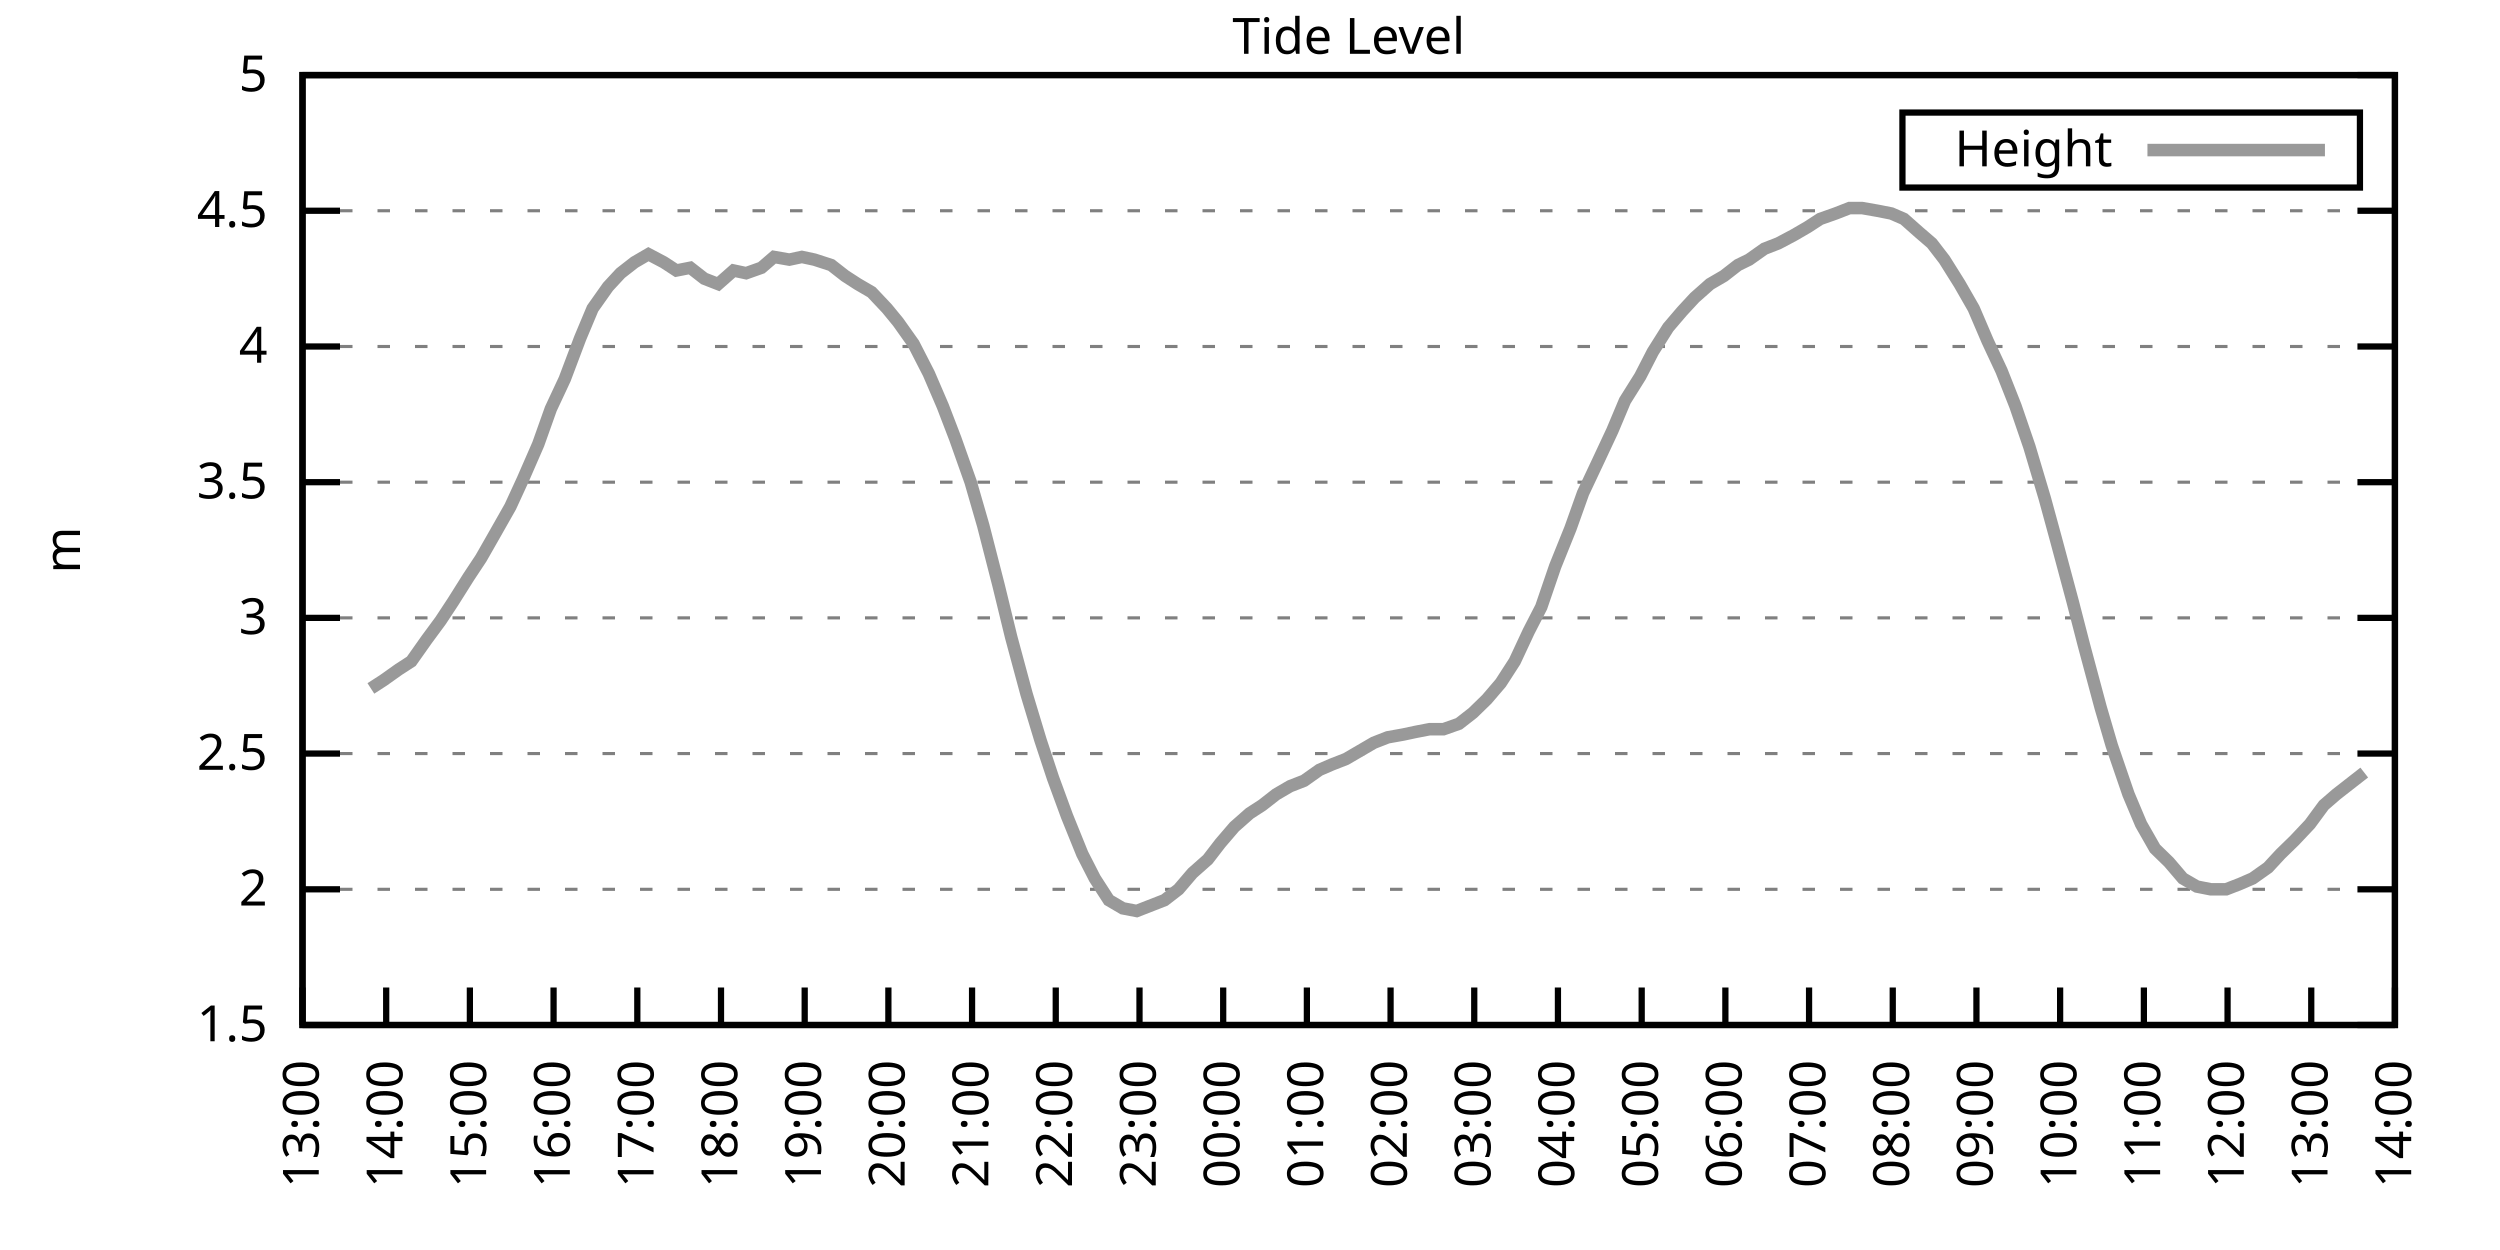
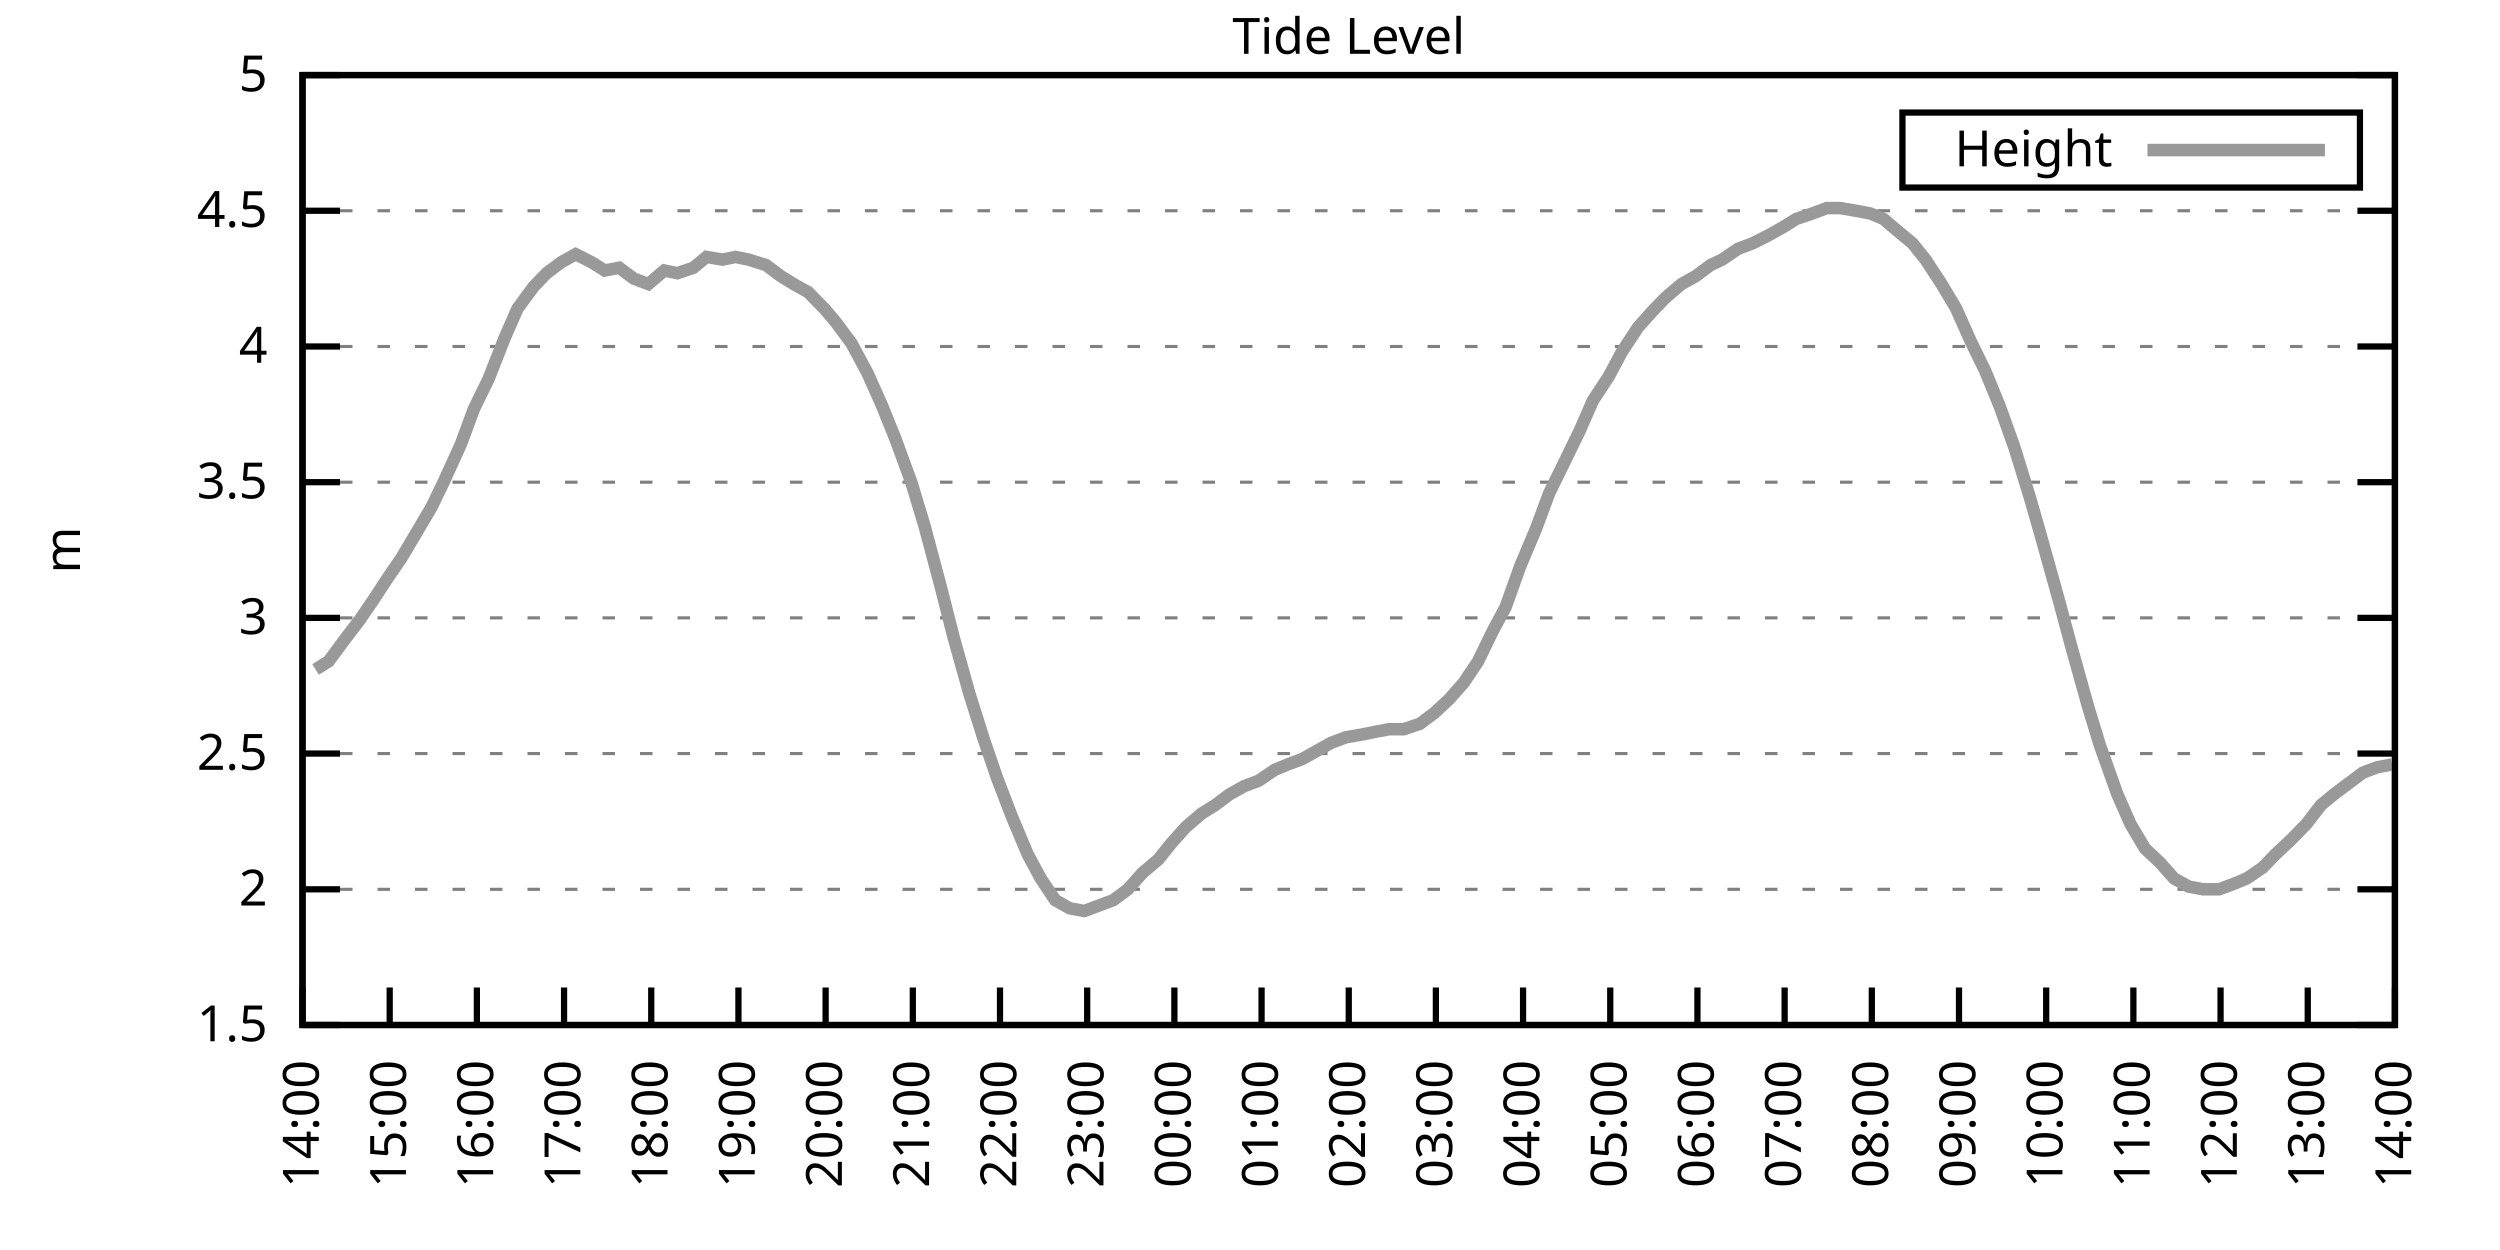
<svg xmlns="http://www.w3.org/2000/svg" xmlns:xlink="http://www.w3.org/1999/xlink" width="400" height="200" viewBox="0 0 400 200">
  <g id="gnuplot_canvas">
    <rect x="0" y="0" width="400" height="200" fill="none" />
    <defs>
      <circle id="gpDot" r="0.5" stroke-width="0.5" stroke="currentColor" />
      <path id="gpPt0" stroke-width="0.333" stroke="currentColor" d="M-1,0 h2 M0,-1 v2" />
      <path id="gpPt1" stroke-width="0.333" stroke="currentColor" d="M-1,-1 L1,1 M1,-1 L-1,1" />
      <path id="gpPt2" stroke-width="0.333" stroke="currentColor" d="M-1,0 L1,0 M0,-1 L0,1 M-1,-1 L1,1 M-1,1 L1,-1" />
      <rect id="gpPt3" stroke-width="0.333" stroke="currentColor" x="-1" y="-1" width="2" height="2" />
      <rect id="gpPt4" stroke-width="0.333" stroke="currentColor" fill="currentColor" x="-1" y="-1" width="2" height="2" />
      <circle id="gpPt5" stroke-width="0.333" stroke="currentColor" cx="0" cy="0" r="1" />
      <use xlink:href="#gpPt5" id="gpPt6" fill="currentColor" stroke="none" />
      <path id="gpPt7" stroke-width="0.333" stroke="currentColor" d="M0,-1.33 L-1.33,0.67 L1.33,0.67 z" />
      <use xlink:href="#gpPt7" id="gpPt8" fill="currentColor" stroke="none" />
      <use xlink:href="#gpPt7" id="gpPt9" stroke="currentColor" transform="rotate(180)" />
      <use xlink:href="#gpPt9" id="gpPt10" fill="currentColor" stroke="none" />
      <use xlink:href="#gpPt3" id="gpPt11" stroke="currentColor" transform="rotate(45)" />
      <use xlink:href="#gpPt11" id="gpPt12" fill="currentColor" stroke="none" />
      <path id="gpPt13" stroke-width="0.333" stroke="currentColor" d="M0,1.330 L1.265,0.411 L0.782,-1.067 L-0.782,-1.076 L-1.265,0.411 z" />
      <use xlink:href="#gpPt13" id="gpPt14" fill="currentColor" stroke="none" />
      <filter id="textbox" filterUnits="objectBoundingBox" x="0" y="0" height="1" width="1">
        <feFlood flood-color="white" flood-opacity="1" result="bgnd" />
        <feComposite in="SourceGraphic" in2="bgnd" operator="atop" />
      </filter>
      <filter id="greybox" filterUnits="objectBoundingBox" x="0" y="0" height="1" width="1">
        <feFlood flood-color="lightgrey" flood-opacity="1" result="grey" />
        <feComposite in="SourceGraphic" in2="grey" operator="atop" />
      </filter>
    </defs>
    <g fill="none" color="white" stroke="currentColor" stroke-width="1.00" stroke-linecap="butt" stroke-linejoin="miter">
</g>
    <g fill="none" color="black" stroke="currentColor" stroke-width="1.00" stroke-linecap="butt" stroke-linejoin="miter">
      <g stroke="none" shape-rendering="crispEdges">
        <polygon fill="rgb(255, 255, 255)" points="48.40,164.00 383.18,164.00 383.18,12.02 48.40,12.02 " />
      </g>
    </g>
    <g fill="none" color="black" stroke="currentColor" stroke-width="1.00" stroke-linecap="butt" stroke-linejoin="miter">
</g>
    <g fill="none" color="black" stroke="black" stroke-width="0.50" stroke-linecap="butt" stroke-linejoin="miter">
</g>
    <g fill="none" color="gray" stroke="currentColor" stroke-width="0.50" stroke-linecap="butt" stroke-linejoin="miter">
      <path stroke="gray" stroke-dasharray="2,4" class="gridline" d="M48.40,164.00 L383.19,164.00  " />
    </g>
    <g fill="none" color="gray" stroke="gray" stroke-width="1.00" stroke-linecap="butt" stroke-linejoin="miter">
</g>
    <g fill="none" color="black" stroke="currentColor" stroke-width="1.00" stroke-linecap="butt" stroke-linejoin="miter">
      <path stroke="black" d="M48.40,164.00 L54.40,164.00 M383.19,164.00 L377.19,164.00  " />
      <g transform="translate(42.80,166.60)" stroke="none" fill="black" font-family="Sans" font-size="8.00" text-anchor="end">
        <text>
          <tspan font-family="Sans"> 1.5</tspan>
        </text>
      </g>
    </g>
    <g fill="none" color="black" stroke="currentColor" stroke-width="1.00" stroke-linecap="butt" stroke-linejoin="miter">
</g>
    <g fill="none" color="black" stroke="black" stroke-width="0.50" stroke-linecap="butt" stroke-linejoin="miter">
</g>
    <g fill="none" color="gray" stroke="currentColor" stroke-width="0.50" stroke-linecap="butt" stroke-linejoin="miter">
      <path stroke="gray" stroke-dasharray="2,4" class="gridline" d="M48.40,142.29 L383.19,142.29  " />
    </g>
    <g fill="none" color="gray" stroke="gray" stroke-width="1.00" stroke-linecap="butt" stroke-linejoin="miter">
</g>
    <g fill="none" color="black" stroke="currentColor" stroke-width="1.00" stroke-linecap="butt" stroke-linejoin="miter">
      <path stroke="black" d="M48.40,142.29 L54.40,142.29 M383.19,142.29 L377.19,142.29  " />
      <g transform="translate(42.80,144.89)" stroke="none" fill="black" font-family="Sans" font-size="8.00" text-anchor="end">
        <text>
          <tspan font-family="Sans"> 2</tspan>
        </text>
      </g>
    </g>
    <g fill="none" color="black" stroke="currentColor" stroke-width="1.00" stroke-linecap="butt" stroke-linejoin="miter">
</g>
    <g fill="none" color="black" stroke="black" stroke-width="0.50" stroke-linecap="butt" stroke-linejoin="miter">
</g>
    <g fill="none" color="gray" stroke="currentColor" stroke-width="0.50" stroke-linecap="butt" stroke-linejoin="miter">
      <path stroke="gray" stroke-dasharray="2,4" class="gridline" d="M48.40,120.57 L383.19,120.57  " />
    </g>
    <g fill="none" color="gray" stroke="gray" stroke-width="1.00" stroke-linecap="butt" stroke-linejoin="miter">
</g>
    <g fill="none" color="black" stroke="currentColor" stroke-width="1.00" stroke-linecap="butt" stroke-linejoin="miter">
      <path stroke="black" d="M48.40,120.57 L54.40,120.57 M383.19,120.57 L377.19,120.57  " />
      <g transform="translate(42.80,123.17)" stroke="none" fill="black" font-family="Sans" font-size="8.00" text-anchor="end">
        <text>
          <tspan font-family="Sans"> 2.5</tspan>
        </text>
      </g>
    </g>
    <g fill="none" color="black" stroke="currentColor" stroke-width="1.00" stroke-linecap="butt" stroke-linejoin="miter">
</g>
    <g fill="none" color="black" stroke="black" stroke-width="0.50" stroke-linecap="butt" stroke-linejoin="miter">
</g>
    <g fill="none" color="gray" stroke="currentColor" stroke-width="0.50" stroke-linecap="butt" stroke-linejoin="miter">
      <path stroke="gray" stroke-dasharray="2,4" class="gridline" d="M48.40,98.86 L383.19,98.86  " />
    </g>
    <g fill="none" color="gray" stroke="gray" stroke-width="1.00" stroke-linecap="butt" stroke-linejoin="miter">
</g>
    <g fill="none" color="black" stroke="currentColor" stroke-width="1.00" stroke-linecap="butt" stroke-linejoin="miter">
      <path stroke="black" d="M48.40,98.86 L54.40,98.86 M383.19,98.86 L377.19,98.86  " />
      <g transform="translate(42.80,101.46)" stroke="none" fill="black" font-family="Sans" font-size="8.00" text-anchor="end">
        <text>
          <tspan font-family="Sans"> 3</tspan>
        </text>
      </g>
    </g>
    <g fill="none" color="black" stroke="currentColor" stroke-width="1.00" stroke-linecap="butt" stroke-linejoin="miter">
</g>
    <g fill="none" color="black" stroke="black" stroke-width="0.50" stroke-linecap="butt" stroke-linejoin="miter">
</g>
    <g fill="none" color="gray" stroke="currentColor" stroke-width="0.50" stroke-linecap="butt" stroke-linejoin="miter">
      <path stroke="gray" stroke-dasharray="2,4" class="gridline" d="M48.40,77.15 L383.19,77.15  " />
    </g>
    <g fill="none" color="gray" stroke="gray" stroke-width="1.00" stroke-linecap="butt" stroke-linejoin="miter">
</g>
    <g fill="none" color="black" stroke="currentColor" stroke-width="1.00" stroke-linecap="butt" stroke-linejoin="miter">
      <path stroke="black" d="M48.40,77.15 L54.40,77.15 M383.19,77.15 L377.19,77.15  " />
      <g transform="translate(42.80,79.75)" stroke="none" fill="black" font-family="Sans" font-size="8.00" text-anchor="end">
        <text>
          <tspan font-family="Sans"> 3.5</tspan>
        </text>
      </g>
    </g>
    <g fill="none" color="black" stroke="currentColor" stroke-width="1.00" stroke-linecap="butt" stroke-linejoin="miter">
</g>
    <g fill="none" color="black" stroke="black" stroke-width="0.50" stroke-linecap="butt" stroke-linejoin="miter">
</g>
    <g fill="none" color="gray" stroke="currentColor" stroke-width="0.50" stroke-linecap="butt" stroke-linejoin="miter">
      <path stroke="gray" stroke-dasharray="2,4" class="gridline" d="M48.40,55.44 L383.19,55.44  " />
    </g>
    <g fill="none" color="gray" stroke="gray" stroke-width="1.00" stroke-linecap="butt" stroke-linejoin="miter">
</g>
    <g fill="none" color="black" stroke="currentColor" stroke-width="1.00" stroke-linecap="butt" stroke-linejoin="miter">
      <path stroke="black" d="M48.40,55.44 L54.40,55.44 M383.19,55.44 L377.19,55.44  " />
      <g transform="translate(42.80,58.04)" stroke="none" fill="black" font-family="Sans" font-size="8.00" text-anchor="end">
        <text>
          <tspan font-family="Sans"> 4</tspan>
        </text>
      </g>
    </g>
    <g fill="none" color="black" stroke="currentColor" stroke-width="1.00" stroke-linecap="butt" stroke-linejoin="miter">
</g>
    <g fill="none" color="black" stroke="black" stroke-width="0.50" stroke-linecap="butt" stroke-linejoin="miter">
</g>
    <g fill="none" color="gray" stroke="currentColor" stroke-width="0.50" stroke-linecap="butt" stroke-linejoin="miter">
      <path stroke="gray" stroke-dasharray="2,4" class="gridline" d="M48.40,33.72 L383.19,33.72  " />
    </g>
    <g fill="none" color="gray" stroke="gray" stroke-width="1.00" stroke-linecap="butt" stroke-linejoin="miter">
</g>
    <g fill="none" color="black" stroke="currentColor" stroke-width="1.00" stroke-linecap="butt" stroke-linejoin="miter">
      <path stroke="black" d="M48.40,33.72 L54.40,33.72 M383.19,33.72 L377.19,33.72  " />
      <g transform="translate(42.80,36.32)" stroke="none" fill="black" font-family="Sans" font-size="8.00" text-anchor="end">
        <text>
          <tspan font-family="Sans"> 4.5</tspan>
        </text>
      </g>
    </g>
    <g fill="none" color="black" stroke="currentColor" stroke-width="1.00" stroke-linecap="butt" stroke-linejoin="miter">
</g>
    <g fill="none" color="black" stroke="black" stroke-width="0.50" stroke-linecap="butt" stroke-linejoin="miter">
</g>
    <g fill="none" color="gray" stroke="currentColor" stroke-width="0.50" stroke-linecap="butt" stroke-linejoin="miter">
      <path stroke="gray" stroke-dasharray="2,4" class="gridline" d="M48.40,12.01 L383.19,12.01  " />
    </g>
    <g fill="none" color="gray" stroke="gray" stroke-width="1.00" stroke-linecap="butt" stroke-linejoin="miter">
</g>
    <g fill="none" color="black" stroke="currentColor" stroke-width="1.00" stroke-linecap="butt" stroke-linejoin="miter">
      <path stroke="black" d="M48.40,12.01 L54.40,12.01 M383.19,12.01 L377.19,12.01  " />
      <g transform="translate(42.80,14.61)" stroke="none" fill="black" font-family="Sans" font-size="8.00" text-anchor="end">
        <text>
          <tspan font-family="Sans"> 5</tspan>
        </text>
      </g>
    </g>
    <g fill="none" color="black" stroke="currentColor" stroke-width="1.00" stroke-linecap="butt" stroke-linejoin="miter">
      <path stroke="black" d="M48.40,164.00 L48.40,158.00  " />
      <g transform="translate(51.00,169.60) rotate(270.00)" stroke="none" fill="black" font-family="Sans" font-size="8.00" text-anchor="end">
        <text>
-           <tspan font-family="Sans">13:00</tspan>
-         </text>
-       </g>
-     </g>
-     <g fill="none" color="black" stroke="currentColor" stroke-width="1.00" stroke-linecap="butt" stroke-linejoin="miter">
-       <path stroke="black" d="M61.79,164.00 L61.79,158.00  " />
-       <g transform="translate(64.39,169.60) rotate(270.00)" stroke="none" fill="black" font-family="Sans" font-size="8.00" text-anchor="end">
-         <text>
          <tspan font-family="Sans">14:00</tspan>
        </text>
      </g>
    </g>
    <g fill="none" color="black" stroke="currentColor" stroke-width="1.00" stroke-linecap="butt" stroke-linejoin="miter">
-       <path stroke="black" d="M75.18,164.00 L75.18,158.00  " />
-       <g transform="translate(77.78,169.60) rotate(270.00)" stroke="none" fill="black" font-family="Sans" font-size="8.00" text-anchor="end">
+       <path stroke="black" d="M62.35,164.00 L62.35,158.00  " />
+       <g transform="translate(64.95,169.60) rotate(270.00)" stroke="none" fill="black" font-family="Sans" font-size="8.00" text-anchor="end">
        <text>
          <tspan font-family="Sans">15:00</tspan>
        </text>
      </g>
    </g>
    <g fill="none" color="black" stroke="currentColor" stroke-width="1.00" stroke-linecap="butt" stroke-linejoin="miter">
-       <path stroke="black" d="M88.57,164.00 L88.57,158.00  " />
-       <g transform="translate(91.17,169.60) rotate(270.00)" stroke="none" fill="black" font-family="Sans" font-size="8.00" text-anchor="end">
+       <path stroke="black" d="M76.30,164.00 L76.30,158.00  " />
+       <g transform="translate(78.90,169.60) rotate(270.00)" stroke="none" fill="black" font-family="Sans" font-size="8.00" text-anchor="end">
        <text>
          <tspan font-family="Sans">16:00</tspan>
        </text>
      </g>
    </g>
    <g fill="none" color="black" stroke="currentColor" stroke-width="1.00" stroke-linecap="butt" stroke-linejoin="miter">
-       <path stroke="black" d="M101.97,164.00 L101.97,158.00  " />
-       <g transform="translate(104.57,169.60) rotate(270.00)" stroke="none" fill="black" font-family="Sans" font-size="8.00" text-anchor="end">
+       <path stroke="black" d="M90.25,164.00 L90.25,158.00  " />
+       <g transform="translate(92.85,169.60) rotate(270.00)" stroke="none" fill="black" font-family="Sans" font-size="8.00" text-anchor="end">
        <text>
          <tspan font-family="Sans">17:00</tspan>
        </text>
      </g>
    </g>
    <g fill="none" color="black" stroke="currentColor" stroke-width="1.00" stroke-linecap="butt" stroke-linejoin="miter">
-       <path stroke="black" d="M115.36,164.00 L115.36,158.00  " />
-       <g transform="translate(117.96,169.60) rotate(270.00)" stroke="none" fill="black" font-family="Sans" font-size="8.00" text-anchor="end">
+       <path stroke="black" d="M104.20,164.00 L104.20,158.00  " />
+       <g transform="translate(106.80,169.60) rotate(270.00)" stroke="none" fill="black" font-family="Sans" font-size="8.00" text-anchor="end">
        <text>
          <tspan font-family="Sans">18:00</tspan>
        </text>
      </g>
    </g>
    <g fill="none" color="black" stroke="currentColor" stroke-width="1.00" stroke-linecap="butt" stroke-linejoin="miter">
-       <path stroke="black" d="M128.75,164.00 L128.75,158.00  " />
-       <g transform="translate(131.35,169.60) rotate(270.00)" stroke="none" fill="black" font-family="Sans" font-size="8.00" text-anchor="end">
+       <path stroke="black" d="M118.15,164.00 L118.15,158.00  " />
+       <g transform="translate(120.75,169.60) rotate(270.00)" stroke="none" fill="black" font-family="Sans" font-size="8.00" text-anchor="end">
        <text>
          <tspan font-family="Sans">19:00</tspan>
        </text>
      </g>
    </g>
    <g fill="none" color="black" stroke="currentColor" stroke-width="1.00" stroke-linecap="butt" stroke-linejoin="miter">
-       <path stroke="black" d="M142.14,164.00 L142.14,158.00  " />
-       <g transform="translate(144.74,169.60) rotate(270.00)" stroke="none" fill="black" font-family="Sans" font-size="8.00" text-anchor="end">
+       <path stroke="black" d="M132.10,164.00 L132.10,158.00  " />
+       <g transform="translate(134.70,169.60) rotate(270.00)" stroke="none" fill="black" font-family="Sans" font-size="8.00" text-anchor="end">
        <text>
          <tspan font-family="Sans">20:00</tspan>
        </text>
      </g>
    </g>
    <g fill="none" color="black" stroke="currentColor" stroke-width="1.00" stroke-linecap="butt" stroke-linejoin="miter">
-       <path stroke="black" d="M155.53,164.00 L155.53,158.00  " />
-       <g transform="translate(158.13,169.60) rotate(270.00)" stroke="none" fill="black" font-family="Sans" font-size="8.00" text-anchor="end">
+       <path stroke="black" d="M146.05,164.00 L146.05,158.00  " />
+       <g transform="translate(148.65,169.60) rotate(270.00)" stroke="none" fill="black" font-family="Sans" font-size="8.00" text-anchor="end">
        <text>
          <tspan font-family="Sans">21:00</tspan>
        </text>
      </g>
    </g>
    <g fill="none" color="black" stroke="currentColor" stroke-width="1.00" stroke-linecap="butt" stroke-linejoin="miter">
-       <path stroke="black" d="M168.92,164.00 L168.92,158.00  " />
-       <g transform="translate(171.52,169.60) rotate(270.00)" stroke="none" fill="black" font-family="Sans" font-size="8.00" text-anchor="end">
+       <path stroke="black" d="M160.00,164.00 L160.00,158.00  " />
+       <g transform="translate(162.60,169.60) rotate(270.00)" stroke="none" fill="black" font-family="Sans" font-size="8.00" text-anchor="end">
        <text>
          <tspan font-family="Sans">22:00</tspan>
        </text>
      </g>
    </g>
    <g fill="none" color="black" stroke="currentColor" stroke-width="1.00" stroke-linecap="butt" stroke-linejoin="miter">
-       <path stroke="black" d="M182.32,164.00 L182.32,158.00  " />
-       <g transform="translate(184.92,169.60) rotate(270.00)" stroke="none" fill="black" font-family="Sans" font-size="8.00" text-anchor="end">
+       <path stroke="black" d="M173.95,164.00 L173.95,158.00  " />
+       <g transform="translate(176.55,169.60) rotate(270.00)" stroke="none" fill="black" font-family="Sans" font-size="8.00" text-anchor="end">
        <text>
          <tspan font-family="Sans">23:00</tspan>
        </text>
      </g>
    </g>
    <g fill="none" color="black" stroke="currentColor" stroke-width="1.00" stroke-linecap="butt" stroke-linejoin="miter">
-       <path stroke="black" d="M195.71,164.00 L195.71,158.00  " />
-       <g transform="translate(198.31,169.60) rotate(270.00)" stroke="none" fill="black" font-family="Sans" font-size="8.00" text-anchor="end">
+       <path stroke="black" d="M187.90,164.00 L187.90,158.00  " />
+       <g transform="translate(190.50,169.60) rotate(270.00)" stroke="none" fill="black" font-family="Sans" font-size="8.00" text-anchor="end">
        <text>
          <tspan font-family="Sans">00:00</tspan>
        </text>
      </g>
    </g>
    <g fill="none" color="black" stroke="currentColor" stroke-width="1.00" stroke-linecap="butt" stroke-linejoin="miter">
-       <path stroke="black" d="M209.10,164.00 L209.10,158.00  " />
-       <g transform="translate(211.70,169.60) rotate(270.00)" stroke="none" fill="black" font-family="Sans" font-size="8.00" text-anchor="end">
+       <path stroke="black" d="M201.85,164.00 L201.85,158.00  " />
+       <g transform="translate(204.45,169.60) rotate(270.00)" stroke="none" fill="black" font-family="Sans" font-size="8.00" text-anchor="end">
        <text>
          <tspan font-family="Sans">01:00</tspan>
        </text>
      </g>
    </g>
    <g fill="none" color="black" stroke="currentColor" stroke-width="1.00" stroke-linecap="butt" stroke-linejoin="miter">
-       <path stroke="black" d="M222.49,164.00 L222.49,158.00  " />
-       <g transform="translate(225.09,169.60) rotate(270.00)" stroke="none" fill="black" font-family="Sans" font-size="8.00" text-anchor="end">
+       <path stroke="black" d="M215.80,164.00 L215.80,158.00  " />
+       <g transform="translate(218.40,169.60) rotate(270.00)" stroke="none" fill="black" font-family="Sans" font-size="8.00" text-anchor="end">
        <text>
          <tspan font-family="Sans">02:00</tspan>
        </text>
      </g>
    </g>
    <g fill="none" color="black" stroke="currentColor" stroke-width="1.00" stroke-linecap="butt" stroke-linejoin="miter">
-       <path stroke="black" d="M235.88,164.00 L235.88,158.00  " />
-       <g transform="translate(238.48,169.60) rotate(270.00)" stroke="none" fill="black" font-family="Sans" font-size="8.00" text-anchor="end">
+       <path stroke="black" d="M229.74,164.00 L229.74,158.00  " />
+       <g transform="translate(232.34,169.60) rotate(270.00)" stroke="none" fill="black" font-family="Sans" font-size="8.00" text-anchor="end">
        <text>
          <tspan font-family="Sans">03:00</tspan>
        </text>
      </g>
    </g>
    <g fill="none" color="black" stroke="currentColor" stroke-width="1.00" stroke-linecap="butt" stroke-linejoin="miter">
-       <path stroke="black" d="M249.27,164.00 L249.27,158.00  " />
-       <g transform="translate(251.87,169.60) rotate(270.00)" stroke="none" fill="black" font-family="Sans" font-size="8.00" text-anchor="end">
+       <path stroke="black" d="M243.69,164.00 L243.69,158.00  " />
+       <g transform="translate(246.29,169.60) rotate(270.00)" stroke="none" fill="black" font-family="Sans" font-size="8.00" text-anchor="end">
        <text>
          <tspan font-family="Sans">04:00</tspan>
        </text>
      </g>
    </g>
    <g fill="none" color="black" stroke="currentColor" stroke-width="1.00" stroke-linecap="butt" stroke-linejoin="miter">
-       <path stroke="black" d="M262.67,164.00 L262.67,158.00  " />
-       <g transform="translate(265.27,169.60) rotate(270.00)" stroke="none" fill="black" font-family="Sans" font-size="8.00" text-anchor="end">
+       <path stroke="black" d="M257.64,164.00 L257.64,158.00  " />
+       <g transform="translate(260.24,169.60) rotate(270.00)" stroke="none" fill="black" font-family="Sans" font-size="8.00" text-anchor="end">
        <text>
          <tspan font-family="Sans">05:00</tspan>
        </text>
      </g>
    </g>
    <g fill="none" color="black" stroke="currentColor" stroke-width="1.00" stroke-linecap="butt" stroke-linejoin="miter">
-       <path stroke="black" d="M276.06,164.00 L276.06,158.00  " />
-       <g transform="translate(278.66,169.60) rotate(270.00)" stroke="none" fill="black" font-family="Sans" font-size="8.00" text-anchor="end">
+       <path stroke="black" d="M271.59,164.00 L271.59,158.00  " />
+       <g transform="translate(274.19,169.60) rotate(270.00)" stroke="none" fill="black" font-family="Sans" font-size="8.00" text-anchor="end">
        <text>
          <tspan font-family="Sans">06:00</tspan>
        </text>
      </g>
    </g>
    <g fill="none" color="black" stroke="currentColor" stroke-width="1.00" stroke-linecap="butt" stroke-linejoin="miter">
-       <path stroke="black" d="M289.45,164.00 L289.45,158.00  " />
-       <g transform="translate(292.05,169.60) rotate(270.00)" stroke="none" fill="black" font-family="Sans" font-size="8.00" text-anchor="end">
+       <path stroke="black" d="M285.54,164.00 L285.54,158.00  " />
+       <g transform="translate(288.14,169.60) rotate(270.00)" stroke="none" fill="black" font-family="Sans" font-size="8.00" text-anchor="end">
        <text>
          <tspan font-family="Sans">07:00</tspan>
        </text>
      </g>
    </g>
    <g fill="none" color="black" stroke="currentColor" stroke-width="1.00" stroke-linecap="butt" stroke-linejoin="miter">
-       <path stroke="black" d="M302.84,164.00 L302.84,158.00  " />
-       <g transform="translate(305.44,169.60) rotate(270.00)" stroke="none" fill="black" font-family="Sans" font-size="8.00" text-anchor="end">
+       <path stroke="black" d="M299.49,164.00 L299.49,158.00  " />
+       <g transform="translate(302.09,169.60) rotate(270.00)" stroke="none" fill="black" font-family="Sans" font-size="8.00" text-anchor="end">
        <text>
          <tspan font-family="Sans">08:00</tspan>
        </text>
      </g>
    </g>
    <g fill="none" color="black" stroke="currentColor" stroke-width="1.00" stroke-linecap="butt" stroke-linejoin="miter">
-       <path stroke="black" d="M316.23,164.00 L316.23,158.00  " />
-       <g transform="translate(318.83,169.60) rotate(270.00)" stroke="none" fill="black" font-family="Sans" font-size="8.00" text-anchor="end">
+       <path stroke="black" d="M313.44,164.00 L313.44,158.00  " />
+       <g transform="translate(316.04,169.60) rotate(270.00)" stroke="none" fill="black" font-family="Sans" font-size="8.00" text-anchor="end">
        <text>
          <tspan font-family="Sans">09:00</tspan>
        </text>
      </g>
    </g>
    <g fill="none" color="black" stroke="currentColor" stroke-width="1.00" stroke-linecap="butt" stroke-linejoin="miter">
-       <path stroke="black" d="M329.62,164.00 L329.62,158.00  " />
-       <g transform="translate(332.22,169.60) rotate(270.00)" stroke="none" fill="black" font-family="Sans" font-size="8.00" text-anchor="end">
+       <path stroke="black" d="M327.39,164.00 L327.39,158.00  " />
+       <g transform="translate(329.99,169.60) rotate(270.00)" stroke="none" fill="black" font-family="Sans" font-size="8.00" text-anchor="end">
        <text>
          <tspan font-family="Sans">10:00</tspan>
        </text>
      </g>
    </g>
    <g fill="none" color="black" stroke="currentColor" stroke-width="1.00" stroke-linecap="butt" stroke-linejoin="miter">
-       <path stroke="black" d="M343.02,164.00 L343.02,158.00  " />
-       <g transform="translate(345.62,169.60) rotate(270.00)" stroke="none" fill="black" font-family="Sans" font-size="8.00" text-anchor="end">
+       <path stroke="black" d="M341.34,164.00 L341.34,158.00  " />
+       <g transform="translate(343.94,169.60) rotate(270.00)" stroke="none" fill="black" font-family="Sans" font-size="8.00" text-anchor="end">
        <text>
          <tspan font-family="Sans">11:00</tspan>
        </text>
      </g>
    </g>
    <g fill="none" color="black" stroke="currentColor" stroke-width="1.00" stroke-linecap="butt" stroke-linejoin="miter">
-       <path stroke="black" d="M356.41,164.00 L356.41,158.00  " />
-       <g transform="translate(359.01,169.60) rotate(270.00)" stroke="none" fill="black" font-family="Sans" font-size="8.00" text-anchor="end">
+       <path stroke="black" d="M355.29,164.00 L355.29,158.00  " />
+       <g transform="translate(357.89,169.60) rotate(270.00)" stroke="none" fill="black" font-family="Sans" font-size="8.00" text-anchor="end">
        <text>
          <tspan font-family="Sans">12:00</tspan>
        </text>
      </g>
    </g>
    <g fill="none" color="black" stroke="currentColor" stroke-width="1.00" stroke-linecap="butt" stroke-linejoin="miter">
-       <path stroke="black" d="M369.80,164.00 L369.80,158.00  " />
-       <g transform="translate(372.40,169.60) rotate(270.00)" stroke="none" fill="black" font-family="Sans" font-size="8.00" text-anchor="end">
+       <path stroke="black" d="M369.24,164.00 L369.24,158.00  " />
+       <g transform="translate(371.84,169.60) rotate(270.00)" stroke="none" fill="black" font-family="Sans" font-size="8.00" text-anchor="end">
        <text>
          <tspan font-family="Sans">13:00</tspan>
        </text>
      </g>
    </g>
    <g fill="none" color="black" stroke="currentColor" stroke-width="1.00" stroke-linecap="butt" stroke-linejoin="miter">
      <path stroke="black" d="M383.19,164.00 L383.19,158.00  " />
      <g transform="translate(385.79,169.60) rotate(270.00)" stroke="none" fill="black" font-family="Sans" font-size="8.00" text-anchor="end">
        <text>
          <tspan font-family="Sans">14:00</tspan>
        </text>
      </g>
    </g>
    <g fill="none" color="black" stroke="currentColor" stroke-width="1.00" stroke-linecap="butt" stroke-linejoin="miter">
</g>
    <g fill="none" color="black" stroke="currentColor" stroke-width="1.00" stroke-linecap="butt" stroke-linejoin="miter">
      <path stroke="black" d="M48.40,12.01 L48.40,164.00 L383.19,164.00 L383.19,12.01 L48.40,12.01 Z  " />
    </g>
    <g fill="none" color="black" stroke="currentColor" stroke-width="1.00" stroke-linecap="butt" stroke-linejoin="miter">
</g>
    <g fill="none" color="black" stroke="currentColor" stroke-width="1.00" stroke-linecap="butt" stroke-linejoin="miter">
      <path stroke="black" d="M304.39,30.01 L304.39,18.01 L377.59,18.01 L377.59,30.01 L304.39,30.01 Z  " />
    </g>
    <g id="Tide_level_plot_1">
      <g fill="none" color="white" stroke="black" stroke-width="2.00" stroke-linecap="butt" stroke-linejoin="miter">
</g>
      <g fill="none" color="black" stroke="currentColor" stroke-width="2.00" stroke-linecap="butt" stroke-linejoin="miter">
        <g transform="translate(337.99,26.61)" stroke="none" fill="black" font-family="Sans" font-size="8.00" text-anchor="end">
          <text>
            <tspan font-family="Sans">Height</tspan>
          </text>
        </g>
      </g>
      <g fill="none" color="black" stroke="currentColor" stroke-width="2.00" stroke-linecap="butt" stroke-linejoin="miter">
-         <path stroke="rgb(153, 153, 153)" d="M343.59,24.01 L371.99,24.01 M59.34,110.15 L61.35,108.85 L63.80,107.11 L65.81,105.81 L68.26,102.34 L70.50,99.30   L72.50,96.26 L74.96,92.35 L76.97,89.31 L79.20,85.40 L81.66,81.06 L83.66,76.71 L86.12,71.07 L88.13,65.42   L90.36,60.65 L92.82,54.13 L94.82,49.36 L97.28,45.88 L99.29,43.71 L101.52,41.97 L103.75,40.67 L106.21,41.97   L108.22,43.28 L110.45,42.84 L112.68,44.58 L114.91,45.45 L117.37,43.28 L119.38,43.71 L121.83,42.84 L123.84,41.11   L126.29,41.54 L128.30,41.11 L130.31,41.54 L132.99,42.41 L135.22,44.15 L137.23,45.45 L139.46,46.75 L141.92,49.36   L143.70,51.53 L146.16,55.00 L148.61,59.78 L150.85,64.99 L152.85,70.20 L155.31,77.15 L157.32,84.10 L159.77,93.65   L161.78,101.90 L164.24,111.02 L166.47,118.40 L168.48,124.48 L170.71,130.56 L173.17,136.64 L175.17,140.55 L177.41,144.02   L179.64,145.33 L181.87,145.76 L184.10,144.89 L186.33,144.02 L188.57,142.29 L190.80,139.68 L193.25,137.51 L195.26,134.90   L197.49,132.30 L199.95,130.13 L201.96,128.83 L204.19,127.09 L206.42,125.79 L208.65,124.92 L211.11,123.18 L213.12,122.31   L215.35,121.44 L217.58,120.14 L219.81,118.84 L222.04,117.97 L224.50,117.53 L226.51,117.10 L228.74,116.67 L230.97,116.67   L233.43,115.80 L235.66,114.06 L237.89,111.89 L240.12,109.28 L242.36,105.81 L244.59,101.03 L246.60,97.12 L248.83,90.61   L251.28,84.53 L253.29,78.89 L255.75,73.67 L257.98,68.90 L259.99,64.12 L262.44,60.21 L264.45,56.30 L266.91,52.40   L269.14,49.79 L271.15,47.62 L273.60,45.45 L275.83,44.15 L278.07,42.41 L279.85,41.54 L282.31,39.80 L284.54,38.93   L286.99,37.63 L289.23,36.33 L291.23,35.03 L293.69,34.16 L295.92,33.29 L297.93,33.29 L300.39,33.72 L302.62,34.16   L304.63,35.03 L307.08,37.20 L309.09,38.93 L311.10,41.54 L313.55,45.45 L315.79,49.36 L318.02,54.57 L320.25,59.34   L322.48,64.99 L324.71,71.50 L327.17,79.75 L328.95,86.27 L331.63,96.26 L333.42,103.20 L336.10,113.19 L337.88,119.27   L340.56,127.09 L342.57,131.86 L344.80,135.77 L347.03,137.94 L349.26,140.55 L351.50,141.85 L353.73,142.29 L356.18,142.29   L358.42,141.42 L360.42,140.55 L362.88,138.81 L364.89,136.64 L367.12,134.47 L369.58,131.86 L371.81,128.83 L373.82,127.09   L376.05,125.35 L378.28,123.61  " />
+         <path stroke="rgb(153, 153, 153)" d="M343.59,24.01 L371.99,24.01 M50.49,107.11 L52.58,105.81 L55.14,102.34 L57.47,99.30 L59.56,96.26 L62.12,92.35   L64.21,89.31 L66.53,85.40 L69.09,81.06 L71.18,76.71 L73.74,71.07 L75.83,65.42 L78.16,60.65 L80.72,54.13   L82.81,49.36 L85.37,45.88 L87.46,43.71 L89.78,41.97 L92.11,40.67 L94.67,41.97 L96.76,43.28 L99.08,42.84   L101.41,44.58 L103.73,45.45 L106.29,43.28 L108.38,43.71 L110.94,42.84 L113.03,41.11 L115.59,41.54 L117.68,41.11   L119.78,41.54 L122.57,42.41 L124.89,44.15 L126.98,45.45 L129.31,46.75 L131.87,49.36 L133.72,51.53 L136.28,55.00   L138.84,59.78 L141.16,64.99 L143.26,70.20 L145.81,77.15 L147.91,84.10 L150.46,93.65 L152.56,101.90 L155.11,111.02   L157.44,118.40 L159.53,124.48 L161.86,130.56 L164.41,136.64 L166.51,140.55 L168.83,144.02 L171.16,145.33 L173.48,145.76   L175.81,144.89 L178.13,144.02 L180.46,142.29 L182.78,139.68 L185.34,137.51 L187.43,134.90 L189.76,132.30 L192.31,130.13   L194.41,128.83 L196.73,127.09 L199.06,125.79 L201.38,124.92 L203.94,123.18 L206.03,122.31 L208.36,121.44 L210.68,120.14   L213.01,118.84 L215.33,117.97 L217.89,117.53 L219.98,117.10 L222.30,116.67 L224.63,116.67 L227.19,115.80 L229.51,114.06   L231.84,111.89 L234.16,109.28 L236.49,105.81 L238.81,101.03 L240.90,97.12 L243.23,90.61 L245.79,84.53 L247.88,78.89   L250.44,73.67 L252.76,68.90 L254.85,64.12 L257.41,60.21 L259.50,56.30 L262.06,52.40 L264.39,49.79 L266.48,47.62   L269.04,45.45 L271.36,44.15 L273.69,42.41 L275.55,41.54 L278.10,39.80 L280.43,38.93 L282.99,37.63 L285.31,36.33   L287.40,35.03 L289.96,34.16 L292.29,33.29 L294.38,33.29 L296.94,33.72 L299.26,34.16 L301.35,35.03 L303.91,37.20   L306.00,38.93 L308.09,41.54 L310.65,45.45 L312.98,49.36 L315.30,54.57 L317.63,59.34 L319.95,64.99 L322.28,71.50   L324.83,79.75 L326.69,86.27 L329.48,96.26 L331.34,103.20 L334.13,113.19 L335.99,119.27 L338.78,127.09 L340.88,131.86   L343.20,135.77 L345.53,137.94 L347.85,140.55 L350.18,141.85 L352.50,142.29 L355.06,142.29 L357.38,141.42 L359.48,140.55   L362.03,138.81 L364.13,136.64 L366.45,134.47 L369.01,131.86 L371.33,128.83 L373.43,127.09 L375.75,125.35 L378.08,123.61   L380.40,122.75 L382.73,122.31  " />
      </g>
    </g>
    <g fill="none" color="black" stroke="currentColor" stroke-width="2.00" stroke-linecap="butt" stroke-linejoin="miter">
</g>
    <g fill="none" color="black" stroke="black" stroke-width="1.00" stroke-linecap="butt" stroke-linejoin="miter">
</g>
    <g fill="none" color="black" stroke="currentColor" stroke-width="1.00" stroke-linecap="butt" stroke-linejoin="miter">
      <path stroke="black" d="M48.40,12.01 L48.40,164.00 L383.19,164.00 L383.19,12.01 L48.40,12.01 Z  " />
      <g transform="translate(12.80,88.01) rotate(270.00)" stroke="none" fill="black" font-family="Sans" font-size="8.00" text-anchor="middle">
        <text>
          <tspan font-family="Sans">m</tspan>
        </text>
      </g>
    </g>
    <g fill="none" color="black" stroke="currentColor" stroke-width="1.00" stroke-linecap="butt" stroke-linejoin="miter">
</g>
    <g fill="none" color="black" stroke="currentColor" stroke-width="1.00" stroke-linecap="butt" stroke-linejoin="miter">
      <g transform="translate(215.79,8.61)" stroke="none" fill="black" font-family="Sans" font-size="8.00" text-anchor="middle">
        <text>
          <tspan font-family="Sans">Tide Level</tspan>
        </text>
      </g>
    </g>
    <g fill="none" color="black" stroke="currentColor" stroke-width="1.00" stroke-linecap="butt" stroke-linejoin="miter">
</g>
  </g>
</svg>
